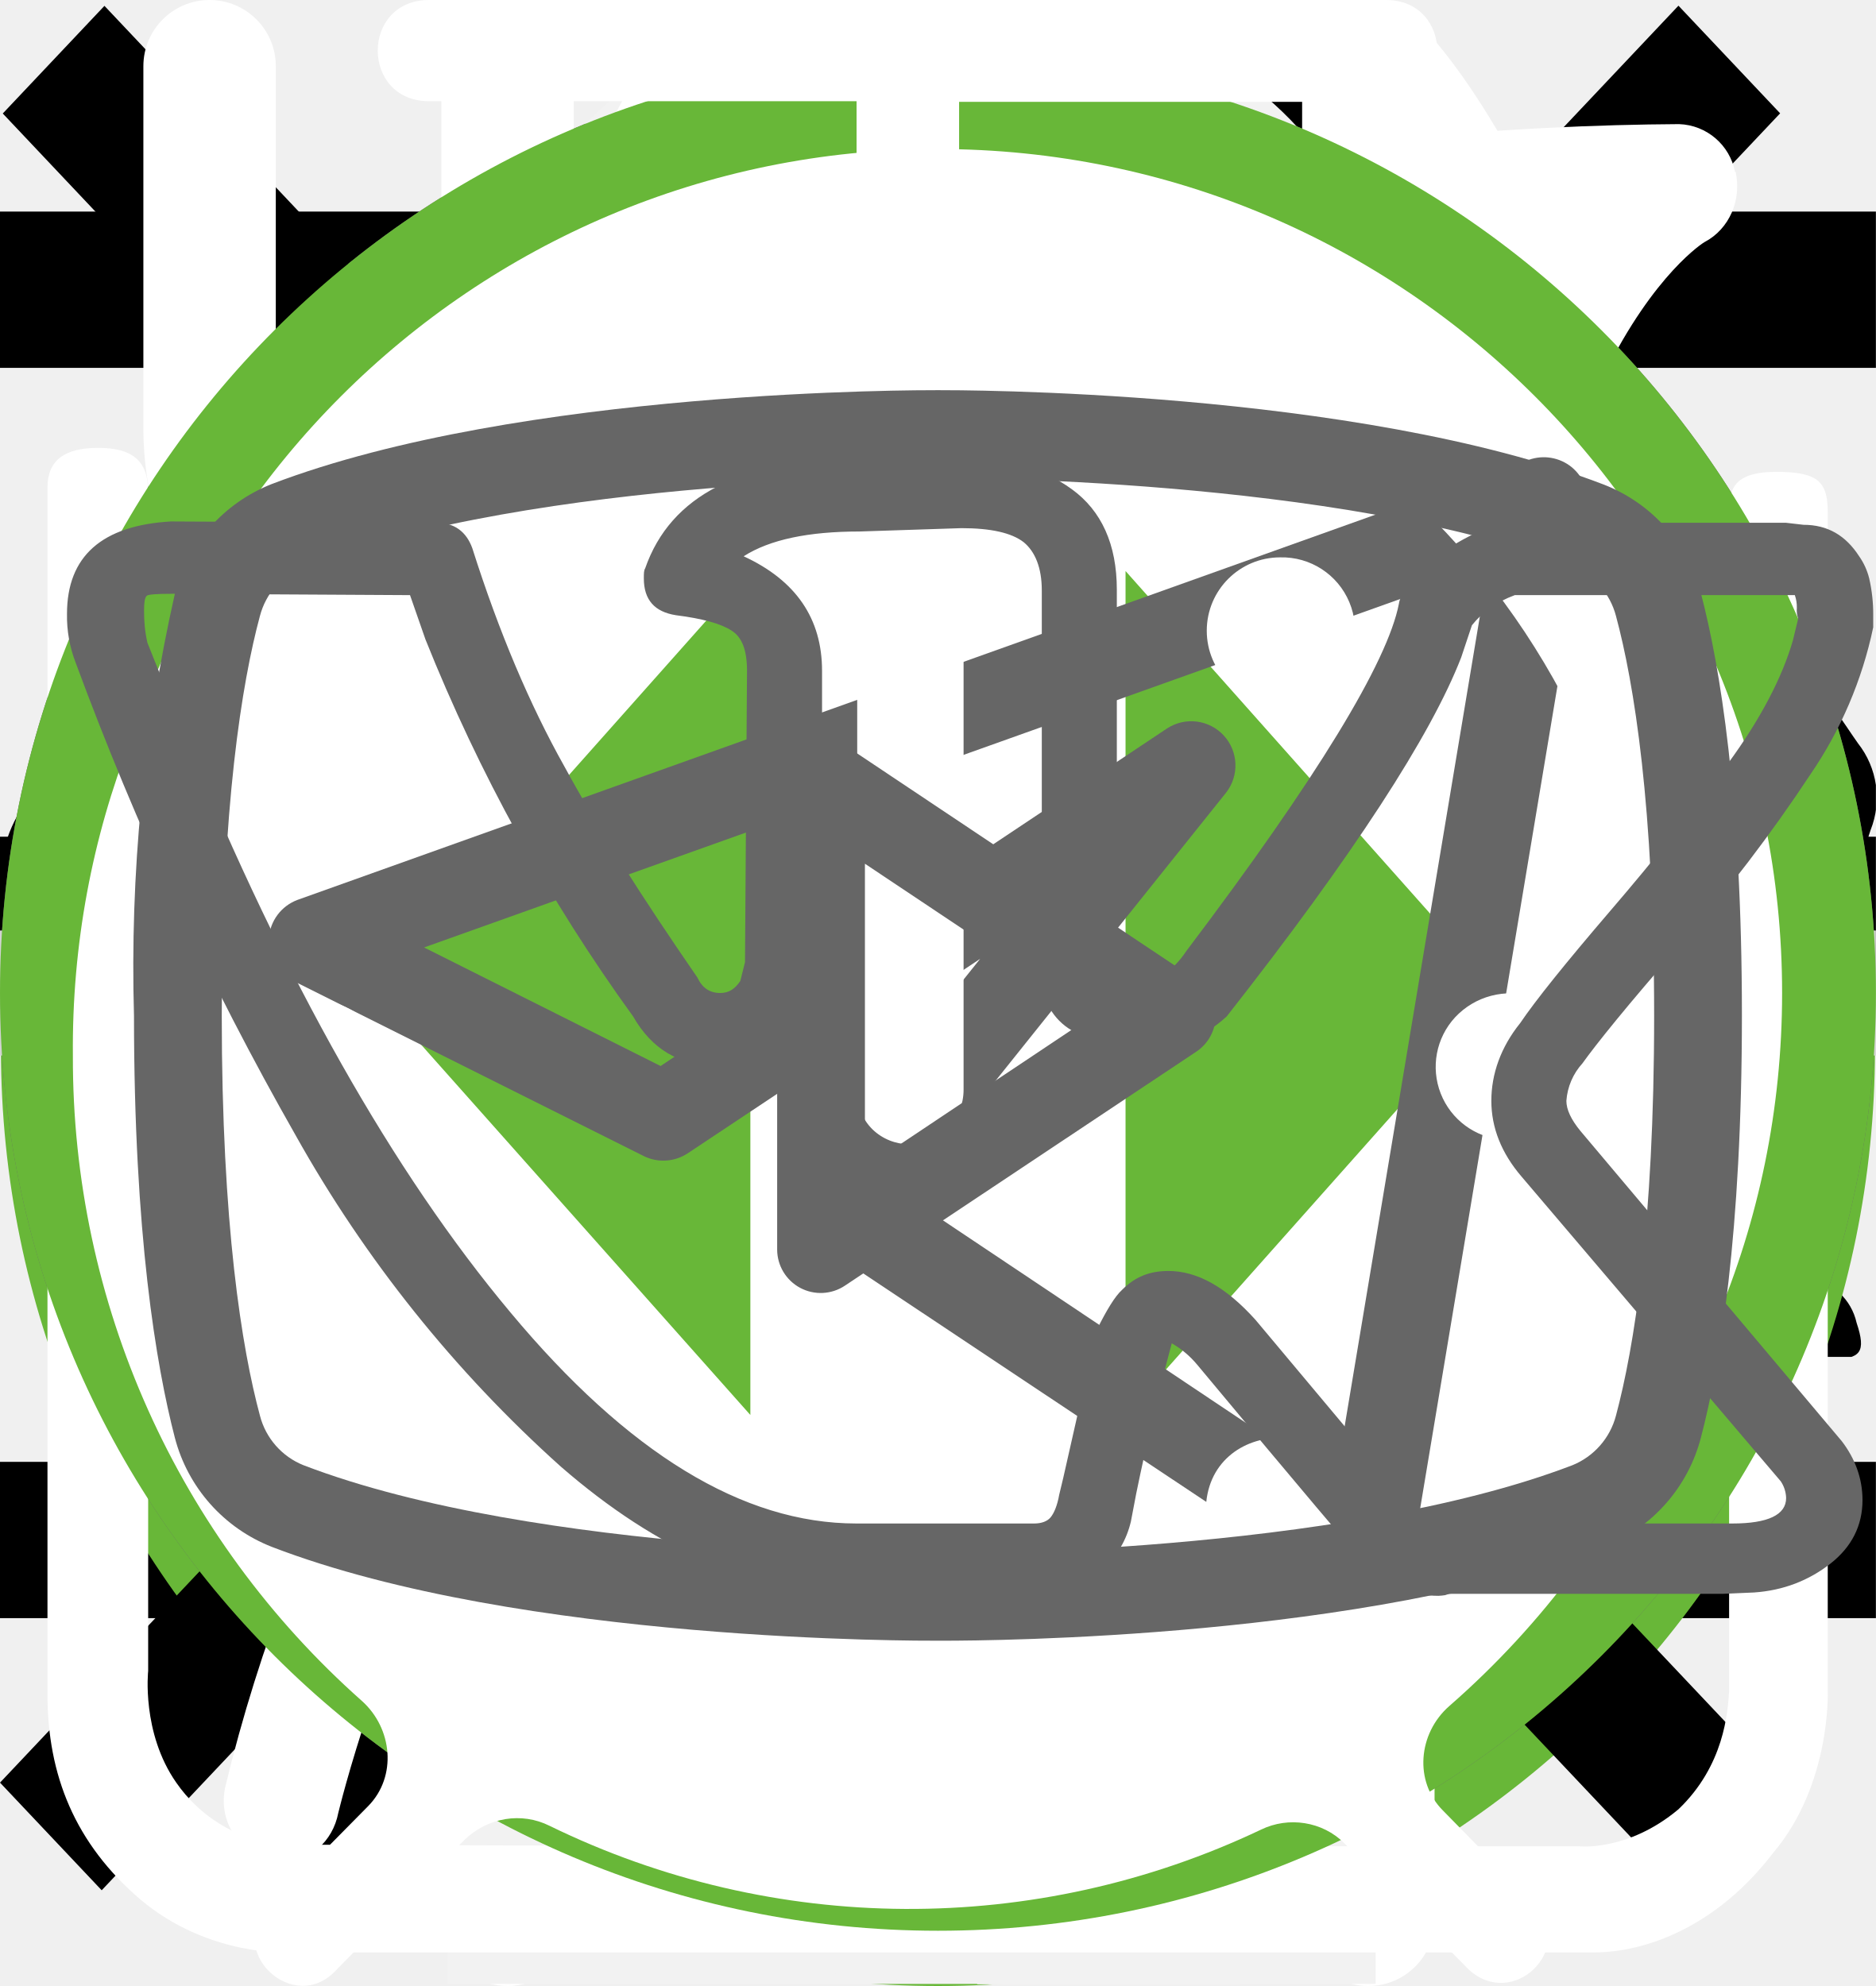
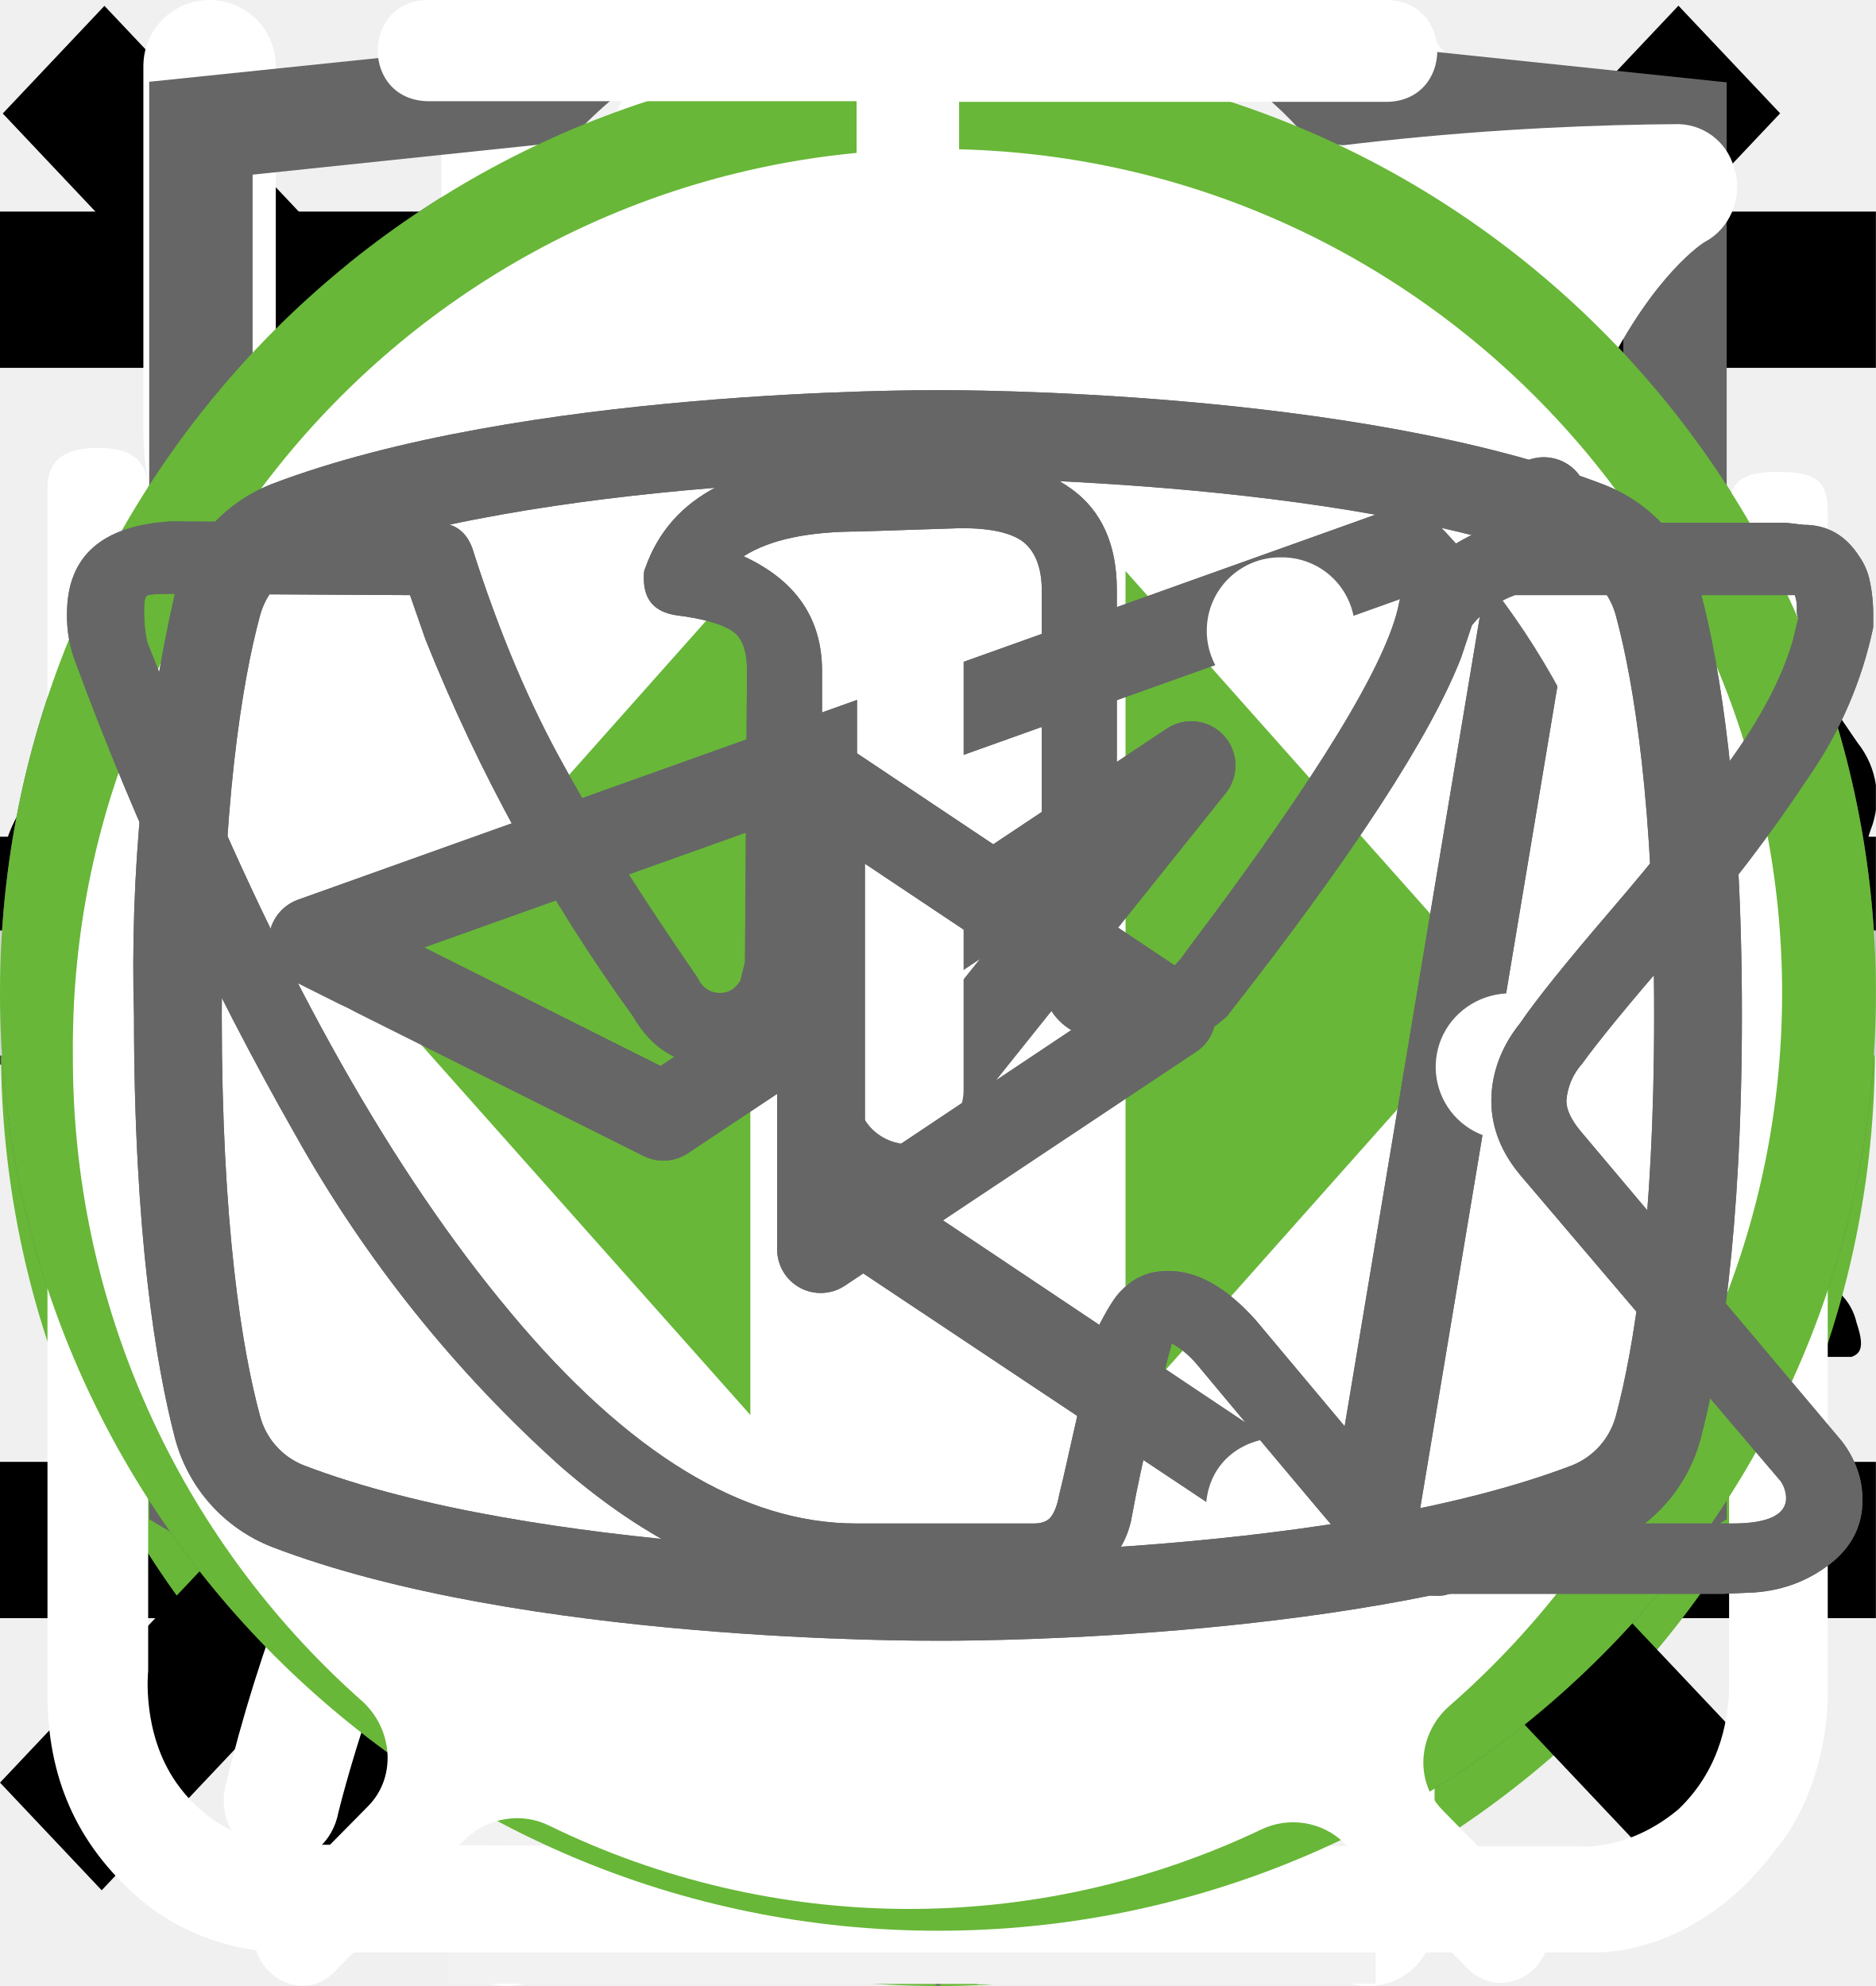
<svg xmlns="http://www.w3.org/2000/svg">
  <style>:root svg:not(:target){display:none}</style>
+   <svg viewBox="0 0 112 15" fill="none" id="HTMLT">
+     <path d="M9.29.32v11.46h-1.55v-5.21h-6.19v5.21h-1.55v-11.46h1.55v5.11h6.19v-5.11h1.55Zm10.68 1.3h-3.71v10.16h-1.55v-10.16h-3.72v-1.3h8.98v1.3Zm13.63-1.3v11.46h-1.36v-8.42a8.73 8.73 0 0 1 .04-.75l-3.94 7.17c-.12.24-.3.36-.56.36h-.22a.6.6 0 0 1-.56-.36l-4.02-7.2a7 7 0 0 1 .05.78v8.42h-1.36v-11.46h1.15a1 1 0 0 1 .32.04c.07.03.14.1.21.22l3.96 7.06a6.97 6.97 0 0 1 .36.82 9.92 9.92 0 0 1 .36-.83l3.89-7.05c.06-.12.13-.2.2-.22.09-.03.2-.04.34-.04h1.14Zm9.44 10.16v1.3h-6.5v-11.46h1.54v10.16h4.96Zm10.88-2.95-1.8-4.67a9.55 9.55 0 0 1-.34-1.07c-.11.43-.23.8-.34 1.08l-1.8 4.66h4.28Zm3.23 4.25h-1.2a.52.52 0 0 1-.34-.1.64.64 0 0 1-.19-.26l-1.07-2.77h-5.15l-1.07 2.77c-.03.1-.1.18-.18.25a.5.5 0 0 1-.34.11h-1.2l4.59-11.46h1.56l4.59 11.46Zm6.6-6.66a.64.64 0 0 1-.14.14.29.29 0 0 1-.17.04.49.49 0 0 1-.27-.1 3.65 3.65 0 0 0-.88-.43 2.3 2.3 0 0 0-.75-.1c-.4 0-.75.07-1.05.21-.3.14-.56.34-.77.6-.2.27-.36.6-.47.98a4.92 4.92 0 0 0 .02 2.58c.11.38.27.7.47.96.2.26.46.45.75.6a2.6 2.6 0 0 0 1.84.07c.22-.08.4-.18.55-.28l.37-.27c.1-.09.2-.13.3-.13.1 0 .2.05.26.14l.4.52c-.17.22-.37.4-.6.56a3.82 3.82 0 0 1-1.53.61c-.29.05-.57.08-.87.08-.5 0-.98-.1-1.41-.28a3.5 3.5 0 0 1-1.13-.81 3.9 3.9 0 0 1-.75-1.31 5.33 5.33 0 0 1-.27-1.77c0-.6.08-1.16.24-1.67.17-.52.42-.96.74-1.32.32-.38.72-.67 1.2-.88a4.1 4.1 0 0 1 1.62-.3 3.55 3.55 0 0 1 2.66 1.06l-.37.5Zm6.38 3.02c-.65.02-1.21.07-1.68.16-.45.08-.83.18-1.12.32-.3.13-.5.29-.64.47-.12.18-.19.38-.19.6 0 .22.04.4.1.56.08.15.17.28.29.38.12.1.26.17.42.22a3.06 3.06 0 0 0 1.22 0 3.1 3.1 0 0 0 1.11-.57c.17-.14.33-.3.5-.46v-1.68Zm-4.6-3.32a4.47 4.47 0 0 1 3.17-1.29c.46 0 .86.08 1.21.23a2.48 2.48 0 0 1 1.43 1.6c.12.37.19.79.19 1.24v5.18h-.64a.65.65 0 0 1-.32-.06.5.5 0 0 1-.17-.27l-.16-.77c-.22.2-.42.37-.63.53a3.45 3.45 0 0 1-1.36.62 3.7 3.7 0 0 1-1.72-.05 1.94 1.94 0 0 1-1.22-1.06c-.12-.27-.18-.6-.18-.96 0-.32.1-.63.27-.92.17-.3.46-.56.85-.8.4-.22.91-.4 1.55-.55a11.3 11.3 0 0 1 2.33-.26v-.63c0-.63-.13-1.1-.4-1.42-.28-.33-.67-.5-1.2-.5a2.53 2.53 0 0 0-1.5.44c-.17.1-.32.2-.45.3a.64.64 0 0 1-.37.12.42.42 0 0 1-.24-.07.76.76 0 0 1-.18-.19l-.26-.46Zm13.45.79a2.4 2.4 0 0 0-.87-.75c-.3-.14-.65-.21-1.04-.21-.75 0-1.33.27-1.73.8a3.76 3.76 0 0 0-.61 2.31c0 .53.04.98.13 1.36.1.37.23.68.4.93.18.24.4.41.65.53.26.1.55.16.87.16.47 0 .88-.1 1.23-.32.35-.2.67-.51.97-.9v-3.91Zm1.42-5.61v11.78h-.85c-.2 0-.33-.1-.38-.3l-.13-.98c-.35.42-.74.76-1.18 1.01-.45.26-.96.39-1.54.39a2.66 2.66 0 0 1-2.23-1.06 3.75 3.75 0 0 1-.62-1.3 6.67 6.67 0 0 1 .03-3.44c.16-.52.38-.97.68-1.35a3.16 3.16 0 0 1 2.57-1.21 2.9 2.9 0 0 1 2.23.95v-4.49h1.42Zm7.67 6.85c0-.33-.05-.63-.14-.9a1.92 1.92 0 0 0-1.93-1.35c-.68 0-1.22.2-1.62.6-.4.4-.64.94-.74 1.65h4.43Zm1.15 3.8c-.17.21-.38.4-.63.56a4.03 4.03 0 0 1-1.65.6 4.2 4.2 0 0 1-2.44-.2 3.52 3.52 0 0 1-2.03-2.19 5.51 5.51 0 0 1-.03-3.44 3.58 3.58 0 0 1 1.95-2.12 3.87 3.87 0 0 1 2.92-.06c.42.16.78.4 1.07.7.3.3.55.69.72 1.14.17.45.25.96.25 1.54 0 .22-.02.37-.07.44-.05.08-.14.12-.27.12h-5.42c.02.5.09.95.21 1.33.13.38.3.7.53.95.22.25.49.44.8.57a3.1 3.1 0 0 0 2.63-.2l.46-.27a.63.63 0 0 1 .33-.13.3.3 0 0 1 .27.14l.4.52Zm1.88 1.13v-8.1h.86c.2 0 .33.1.37.3l.1.83c.3-.37.64-.67 1.02-.9.37-.24.8-.36 1.3-.36.54 0 .98.15 1.31.46.34.3.59.71.74 1.23a2.65 2.65 0 0 1 1.8-1.6 3.32 3.32 0 0 1 1.93.12 2.43 2.43 0 0 1 1.38 1.56c.12.38.18.81.18 1.3v5.16h-1.43v-5.16c0-.63-.14-1.11-.41-1.44-.28-.33-.68-.5-1.2-.5a1.8 1.8 0 0 0-1.23.5c-.16.16-.29.36-.38.6-.1.24-.14.52-.14.84v5.16h-1.43v-5.16c0-.65-.13-1.13-.4-1.45-.25-.32-.64-.48-1.14-.48-.35 0-.67.1-.97.29-.3.18-.58.44-.83.76v6.04h-1.43Zm19.95-8.1-4.52 10.5a.7.7 0 0 1-.19.25c-.07.07-.18.1-.33.1h-1.05l1.48-3.22-3.34-7.63h1.23c.12 0 .22.03.28.1.08.05.13.12.16.2l2.17 5.1c.08.22.15.46.21.7.07-.25.16-.48.24-.7l2.1-5.1a.44.44 0 0 1 .17-.21.44.44 0 0 1 .26-.09h1.13Z" fill="#444" />
+   </svg>
  <svg viewBox="0 0 24 24" fill="none" id="burger_menu">
    <path stroke="#000" stroke-width="2" d="M0 3h24m-24 8h24m-24 8h24" />
  </svg>
  <svg viewBox="0 0 134 100" fill="none" id="cat-muscle">
    <circle cx="69" cy="50" r="50" fill="#68B738" />
    <g clip-path="url(#cat-muscle_0)">
      <path d="M123.12 25.76a15.2 15.2 0 0 1 4.5-4.6c1-.7 1.6-.7 2.2.6.8 1.9 1.5 3.9.9 6a2.29 2.29 0 0 0 .4 2.1c.6.8 1.1 1.6 1.6 2.3a6.27 6.27 0 0 1 .9 6.2 5.38 5.38 0 0 0-.2 3.1c.2.99.2 2 0 3a3.75 3.75 0 0 1-2.7 3.2 5.21 5.21 0 0 0-3.2 2 1.05 1.05 0 0 1-.9.5c-1.2.2-4.2-2.5-4.2-3.7v-.6c.1-3.6-.1-3.9-3.4-5.4a4.4 4.4 0 0 1-1.8-1.2c-.6-.8-1.4-.7-2.3-.4-.9.3-1.4.9-1.3 1.9.3 2.42.4 4.86.3 7.3 0 .27.07.55.2.8 3.1 4.5 4.3 9.8 5.8 14.9 1.2 3.9 3.4 6 7.4 6.3.64.05 1.27.15 1.9.3a4.16 4.16 0 0 1 3.4 3.2c.7 2.1.3 2.6-1.8 2.6h-6.5a3.24 3.24 0 0 1-2.3-.8 11.71 11.71 0 0 0-3.4-2 7.26 7.26 0 0 1-3.4-2.6 28.58 28.58 0 0 0-4-4.5c-2.8-2.9-5.8-5.7-8.4-8.7a11.38 11.38 0 0 1-3.2-7.6c0-.9-.2-1.3-1.2-.9-.3.19-.65.3-1 .3-2.8 0-4.2 1.7-5.2 4.2-.9 2.1-2.1 4.1-3.2 6.2a10.4 10.4 0 0 0-1 4.2c0 2.4.6 3.2 2.8 4 1.4.5 2.7 1 3.4 2.4.8 1.6.6 2-1.1 2.1h-6.8a1.88 1.88 0 0 1-1.9-1.1l-1.8-3a6.05 6.05 0 0 1-.7-5.4c.43-1.74.47-3.55.1-5.3a8.42 8.42 0 0 1 1.7-7c.6-.7.6-1-.4-1.2a50.07 50.07 0 0 1-11.87-4.13.1.1 0 0 1-.03-.07c-3.2-1.2-3.8-1-4.7 2.3-.8 2.8-1.6 5.6-2.2 8.5-.7 3.2.1 6.2 1.1 9.2.4 1.2 1.6 1.1 2.5 1.4 2 .6 3.7 1.4 4.5 3.5.7 1.6.6 1.8-1.1 1.8-1.7 0-3.4-.1-5.2 0a6.7 6.7 0 0 1-4.2-1.4c-4.8-3.2-6.2-8.1-6.6-13.4-.2-3.3-2-5.9-4.1-8.4-.4-.5-.8-.7-1.4-.3a44.32 44.32 0 0 1-6.7 3 26.71 26.71 0 0 0-12.2 8.8 10.63 10.63 0 0 0-2.2 5.1c-.3 1.8.2 2.6 2 3.1s2.7 1.5 2.9 3.4c.1.8-.2 1.2-1 1.2h-8.1a1.65 1.65 0 0 1-1.3-.8 8.56 8.56 0 0 1-1.9-5.5c-.05-3.46.25-6.91.9-10.3a6.3 6.3 0 0 1 3.4-4.8c5.9-2.8 9-8.1 11.8-13.6.6-1.1.1-1.3-.9-1.2-2.8.39-5.45 1.49-7.7 3.2a70.62 70.62 0 0 0-8.3 7.1 16.67 16.67 0 0 1-10.3 4.9c-7.3.4-10.7-3.7-10.4-10.3a9.67 9.67 0 0 1 2.4-6.1 4.25 4.25 0 0 1 4.5-1.5c1.5.4 1.9 1.2 1.3 2.7-.3.6-.7 1.1-1 1.7a7.5 7.5 0 0 0-1 2c-1.1 3 .4 5.1 3.5 5.4 3.3.3 6-1.1 8.5-3.1 3.01-2.41 5.7-5.2 8-8.3a20.79 20.79 0 0 1 14.4-8.1c2.3-.3 4.3-1.3 6.5-1.9a41.5 41.5 0 0 1 12.7-1.8 13 13 0 0 0 5.8-1.1c4.9-2 10-2 15.1-1 4 .8 8 1.8 11.9 2.8 2.32.43 4.7.36 7-.2a67.79 67.79 0 0 1 13.4-2c2.96-.15 5.91.44 8.6 1.7 2 .9 2 .9 1.5 2.8Z" fill="#000" />
    </g>
    <defs>
      <clipPath id="cat-muscle_0">
        <path fill="#fff" transform="translate(0 20)" d="M0 0h134v56h-134z" />
      </clipPath>
    </defs>
  </svg>
  <svg viewBox="0 0 50 53" fill="none" id="cat-slim">
    <circle cx="25" cy="28" r="25" fill="#68B738" />
    <g clip-path="url(#cat-slim_0)">
      <path d="M35.2 0h-.2c-.32.19-.59.47-.74.82a8.03 8.03 0 0 0-.67 1.76.84.84 0 0 1-.76.69 3.77 3.77 0 0 0-2.69 1.95c-.37.66-.69 1.35-.95 2.06-.73 1.9-1.29 3.85-1.98 5.77-.32.87-.34.87-1.32.87-1.16 0-1.08-.18-1.1 1.1 0 .41.13.62.56.6.13 0 .33-.07.39.1.05.18-.13.26-.23.36a4.63 4.63 0 0 1-2.23 1.26c-.97.26-1.97.47-2.92.79-2.45.82-4.7 1.96-6.46 3.9a14.44 14.44 0 0 0-2.44 4.04c-1.89 4.46-2.8 9.15-3.51 13.88a97.06 97.06 0 0 0-.75 6.7c-.1 1.1-.2 2.23-.2 3.35h17.14c.03-.23-.01-.46-.12-.66a2.58 2.58 0 0 0-1.97-1.58c-.36-.08-.4-.2-.18-.48.36-.48.64-1.02.82-1.6.84-2.47 1.16-5.06 1.57-7.62.23-1.96.83-3.85 1.77-5.59a11.13 11.13 0 0 1 2.87-3.28c.43-.32.45-.32.52.23.05.36.06.74.09 1.11a48.2 48.2 0 0 1-.1 7.31c-.2 1.88-.22 3.78-.07 5.67.2 2.2.59 4.36 1.16 6.49h6.84a2.8 2.8 0 0 0-2.18-2.29c-.64-.1-1.3-.07-1.93.1-.31.08-.44 0-.46-.33-.22-2.73-.04-5.47.51-8.16a91.8 91.8 0 0 0 1.57-9.37c.14-1.27.54-2.5 1.18-3.6.6-1.1 1.14-2.23 1.74-3.33a3.03 3.03 0 0 0 .22-2.67c-.14-.37-.27-.74-.44-1.1-.52-1-1.03-2-1.5-3-.26-.52-.2-.59.36-.6.84 0 .84 0 .86-.85v-.34c0-.35-.14-.55-.52-.51h-.78c-.36 0-.46-.15-.37-.52a3.22 3.22 0 0 1 2.64-2.28 11.3 11.3 0 0 1 3.4.22.51.51 0 0 0 .65-.33 40 40 0 0 1 .66-1.55.52.52 0 0 0-.05-.58c-1.65-2.1-3.43-4.05-5.87-5.3a.77.77 0 0 1-.45-.58 9.8 9.8 0 0 0-.65-2.14 1.8 1.8 0 0 0-.73-.89Z" fill="#000" />
    </g>
    <defs>
      <clipPath id="cat-slim_0">
        <path fill="#fff" transform="translate(7)" d="M0 0h36v50h-36z" />
      </clipPath>
    </defs>
  </svg>
  <svg viewBox="0 0 40 40" fill="none" id="controls-slider">
    <rect x="1" y="1" width="38" height="38" rx="19" fill="#fff" />
    <rect x="1" y="1" width="38" height="38" rx="19" stroke="#666" stroke-width="2" />
    <path d="m16 11-8 9 8 9v-18Zm16 9-8-9v18l8-9Z" fill="#666" />
  </svg>
  <svg viewBox="0 0 24 18" fill="none" id="controls">
    <path d="m8 0-8 9 8 9v-18Zm16 9-8-9v18l8-9Z" fill="#666" />
  </svg>
  <svg viewBox="0 0 19 20" fill="none" id="cross-menu">
    <path transform="matrix(.68659 -.72705 .68659 .72705 1.03 19.09)" stroke="#000" stroke-width="1.5" d="M0-.75h24.76" />
    <path transform="matrix(.68659 .72705 -.68659 .72705 .028 1.09)" stroke="#000" stroke-width="1.5" d="M0-.75h24.76" />
  </svg>
  <svg viewBox="0 0 25 30" fill="none" id="eat-icon">
    <path fill-rule="evenodd" clip-rule="evenodd" d="M18.62.08a1 1 0 0 1 1.09.21c.9.91 2.1 2.88 3.06 5.92a42.6 42.6 0 0 1 1.73 12.79 1 1 0 0 1-1 1h-3.5v9a1 1 0 1 1-2 0v-28a1 1 0 0 1 .62-.92Zm1.38 17.92h2.5a39.62 39.62 0 0 0-1.64-11.19 22.4 22.4 0 0 0-.86-2.3v13.49Zm-14-18a1 1 0 0 1 1 1v28a1 1 0 1 1-2 0v-28a1 1 0 0 1 1-1Z" fill="#fff" />
    <path fill-rule="evenodd" clip-rule="evenodd" d="M1.5 0a1 1 0 0 1 1 1v5.5c0 .56.2 1.32.7 1.92.48.56 1.31 1.08 2.8 1.08a1 1 0 1 1 0 2 5.41 5.41 0 0 1-4.33-1.8 5.07 5.07 0 0 1-1.17-3.2v-5.5a1 1 0 0 1 1-1Z" fill="#fff" />
    <path fill-rule="evenodd" clip-rule="evenodd" d="M10.5 0a1 1 0 0 0-1 1v5.5c0 .56-.2 1.32-.7 1.92-.48.56-1.31 1.08-2.8 1.08a1 1 0 0 0 0 2 5.4 5.4 0 0 0 4.33-1.8 5.07 5.07 0 0 0 1.17-3.2v-5.5a1 1 0 0 0-1-1Z" fill="#fff" />
  </svg>
  <svg viewBox="0 0 78 81" fill="none" id="gift-icon">
    <path d="M64.02 34.73h-49.99a3.18 3.18 0 0 1-3.18-3.16v-9.48a3.18 3.18 0 0 1 3.18-3.16h49.98a3.17 3.17 0 0 1 3.19 3.16v9.48a3.17 3.17 0 0 1-3.18 3.16Zm-49.99-13.38c-.4 0-.74.34-.74.74v9.48c0 .4.33.73.74.73h49.98c.41 0 .75-.33.75-.73v-9.48c0-.4-.34-.74-.75-.74h-49.98Z" fill="#fff" />
    <path d="M57.04 67.18h-36.04a6.11 6.11 0 0 1-6.13-6.1v-27.56a1.22 1.22 0 1 1 2.44 0v27.57a3.68 3.68 0 0 0 3.69 3.66h36.04a3.68 3.68 0 0 0 3.7-3.66v-27.57a1.22 1.22 0 1 1 2.44 0v27.57a6.11 6.11 0 0 1-6.14 6.09Z" fill="#fff" />
    <path d="M39.02 67.18c-.67 0-1.22-.55-1.22-1.21v-32.45a1.22 1.22 0 1 1 2.44 0v32.44c0 .67-.54 1.22-1.22 1.22Zm-15.21-45.83a7.81 7.81 0 0 1-3.17-10.6 7.9 7.9 0 0 1 10.66-3.16c5.82 3.13 8.96 11.87 9.09 12.24l-2.3.8c-.03-.08-2.96-8.23-7.95-10.9a5.45 5.45 0 0 0-7.36 2.17 5.4 5.4 0 0 0 2.2 7.32l-1.17 2.13Z" fill="#fff" />
    <path d="m54.23 21.35-1.16-2.13a5.38 5.38 0 0 0-1.03-9.92 5.42 5.42 0 0 0-4.14.42c-4.98 2.68-7.91 10.83-7.94 10.9l-2.3-.8c.13-.37 3.27-9.1 9.08-12.23a7.86 7.86 0 0 1 10.67 3.16 7.79 7.79 0 0 1-3.17 10.6Zm7.72 29.6h-45.86c-.67 0-1.22-.54-1.22-1.21 0-.67.55-1.21 1.22-1.21h45.86c.67 0 1.22.54 1.22 1.21 0 .67-.55 1.21-1.22 1.21Z" fill="#fff" />
  </svg>
+   <svg viewBox="0 0 27 34" fill="none" id="html">
+     <g clip-path="url(#html_0)">
+       <path d="m13.64.02-.14-.02-13.5 1.4v24.61l13.5 7.99 13.5-7.99v-24.6l-13.36-1.4Zm11.6 25-11.74 6.94-11.73-6.94v-10.1l11.68 6.93.02 1.25-8.02-4.75v1.23l8.04 4.8.02 1.3-8.05-4.76v1.22l8.04 4.81 8.12-4.83v-5.21l3.62-2.15v10.26Zm0-11.57-3.23 1.88-1.48.88-7.06-4.19-.01 1.23 6.04 3.57-.06.03-.13.07-.86.5-4.98-2.95-.01 1.22 3.93 2.33-.93.61-.02.01-2.97-1.74-.01 1.23 1.94 1.13-1.98 1.19-11.62-6.87 11.63-6.96 11.8 6.83Zm0-1.22-11.8-6.92-11.67 6.91v-9.23l11.73-1.23 11.73 1.23v9.24Z" fill="#666" />
+     </g>
+     <defs>
+       <clipPath id="html_0">
+         <path fill="#fff" d="M0 0h27v34h-27z" />
+       </clipPath>
+     </defs>
+   </svg>
  <svg viewBox="0 0 30 32" fill="none" id="list-icon">
    <g clip-path="url(#list-icon_0)">
      <path d="M27.84 2.77a.95.95 0 0 0-.9-.77h-.01c-4.94.03-16.95.92-21.8 8.38-2.51 3.88-2.73 8.91-.64 14.96l.07.13a25.93 25.93 0 0 0-1.04 3.32 1 1 0 0 0 .72 1.19l.2.02c.43 0 .81-.32.9-.79.03-.1 2.42-10.37 10.86-16.38.43-.3.55-.93.26-1.38a.9.9 0 0 0-1.3-.28c-4.79 3.4-7.74 8-9.47 11.65-1.24-4.57-.92-8.37.99-11.3 3.74-5.76 12.62-7.15 17.98-7.45-1.16 1.8-2.41 5.1-2.41 10.93 0 3.12-.83 5.52-2.47 7.14-2.62 2.6-6.88 2.83-10 2.58-.51-.04-.96.38-1 .93-.04.55.35 1.03.86 1.07.63.05 1.3.08 1.98.08 3.18 0 6.87-.66 9.43-3.2 2.04-2 3.07-4.9 3.07-8.6 0-9.1 3.22-11.1 3.23-11.1.4-.21.6-.68.5-1.13Z" fill="#fff" />
    </g>
    <defs>
      <clipPath id="list-icon_0">
        <path fill="#fff" d="M0 0h30v32h-30z" />
      </clipPath>
    </defs>
  </svg>
  <svg viewBox="0 0 70 227" fill="none" id="number-1">
    <path d="M39.48 226.8v-187.6c-.19.19-2.33.75-6.44 1.68-3.92.93-8.4 1.87-13.44 2.8-5.04.93-9.52 1.77-13.44 2.52s-5.97 1.12-6.16 1.12v-22.68c3.17-.75 6.81-1.77 10.92-3.08 4.3-1.3 8.59-2.9 12.88-4.76a63.86 63.86 0 0 0 12.6-7 43.3 43.3 0 0 0 10.36-9.8h22.68v226.8h-29.96Z" fill="#F2F2F2" />
  </svg>
  <svg viewBox="0 0 113 229" fill="none" id="number-2">
    <path d="M0 228.76v-21.28l57.68-89.88c4.3-6.72 8.21-12.97 11.76-18.76a86.72 86.72 0 0 0 8.96-18.2c2.43-6.53 3.64-14 3.64-22.4 0-10.45-1.68-18.67-5.04-24.64-3.36-5.97-9.24-8.96-17.64-8.96-7.1 0-12.6 1.96-16.52 5.88s-6.63 9.05-8.12 15.4a89.09 89.09 0 0 0-2.24 20.44v7.56h-29.96v-7.84c0-13.63 1.77-25.3 5.32-35 3.73-9.9 9.61-17.55 17.64-22.96 8.21-5.41 19.04-8.12 32.48-8.12 18.3 0 31.92 5.23 40.88 15.68 8.96 10.27 13.44 24.55 13.44 42.84 0 9.7-1.21 18.2-3.64 25.48a95.62 95.62 0 0 1-8.96 20.44 411.8 411.8 0 0 1-12.32 19.6l-52.08 79.52h71.68v25.2h-106.96Z" fill="#F2F2F2" />
  </svg>
  <svg viewBox="0 0 112 232" fill="none" id="number-3">
    <path d="M55.44 231.28c-12.32 0-22.59-2.33-30.8-7a44.06 44.06 0 0 1-18.48-20.16c-4.1-8.77-6.16-19.13-6.16-31.08v-7.56h29.68v5.04a88.2 88.2 0 0 0 2.24 18.2c1.5 5.41 4.01 9.7 7.56 12.88 3.73 3.17 9.05 4.76 15.96 4.76 7.28 0 12.79-1.68 16.52-5.04 3.73-3.55 6.25-8.5 7.56-14.84 1.3-6.35 1.96-13.63 1.96-21.84 0-11.95-2.24-21.65-6.72-29.12-4.3-7.65-11.95-11.85-22.96-12.6a7.27 7.27 0 0 0-2.24-.28h-1.96v-29.96h3.92c10.64-.37 18.3-3.17 22.96-8.4 4.67-5.23 7-13.9 7-26.04 0-10.27-1.77-18.48-5.32-24.64-3.36-6.16-10.17-9.24-20.44-9.24-10.27 0-17.08 3.45-20.44 10.36-3.36 6.72-5.23 15.4-5.6 26.04v4.76h-29.68v-7.56c0-12.13 2.05-22.5 6.16-31.08a44.32 44.32 0 0 1 18.48-19.88c8.4-4.67 18.76-7 31.08-7 12.5 0 22.87 2.33 31.08 7a44.06 44.06 0 0 1 18.48 20.16c4.1 8.59 6.16 18.95 6.16 31.08 0 13.63-2.99 24.55-8.96 32.76-5.79 8.21-13.63 13.81-23.52 16.8 6.9 2.05 12.7 5.6 17.36 10.64 4.85 5.04 8.59 11.48 11.2 19.32 2.61 7.65 3.92 16.61 3.92 26.88 0 13.44-1.87 25.2-5.6 35.28-3.73 9.9-9.7 17.64-17.92 23.24-8.21 5.41-19.04 8.12-32.48 8.12Z" fill="#F2F2F2" />
  </svg>
  <svg viewBox="0 0 120 227" fill="none" id="number-4">
    <path d="M65.8 226.8v-60.76h-65.8v-31.36l59.08-134.68h35.28v139.44h25.48v26.6h-25.48v60.76h-28.56Zm-36.96-87.36h36.96v-103.04l-36.96 103.04Z" fill="#F2F2F2" />
  </svg>
  <svg viewBox="0 0 30 30" fill="none" id="plus">
    <path stroke="#D3D3D3" stroke-width="2" d="M15 0v30m15-15h-30" />
  </svg>
  <svg viewBox="0 0 26 29" fill="none" id="powder-icon">
    <path d="M10.88 0c-1.64 0-2.9 1.36-2.9 3.08s1.26 3.08 2.9 3.08c1.63 0 2.9-1.36 2.9-3.08s-1.27-3.08-2.9-3.08Zm0 1.18c1 0 1.72.84 1.72 1.9 0 1-.8 1.9-1.72 1.9-1 0-1.73-.84-1.73-1.9 0-1 .78-1.9 1.72-1.9Zm-10.88 23.56c0 1.18.4 2.18 1.36 3 1 .84 2.17.77 2.17.77h19.04c.77 0 1.8-.38 2.62-1.45.85-1 .8-2.36.8-2.36v-17.21c0-.44-.12-.6-.75-.6-.64 0-.69.27-.69.59v17.22c-.02.3-.07 1.08-.74 1.72-.74.62-1.45.54-1.45.54s-18.13 0-19.03-.03a2.14 2.14 0 0 1-1.45-.9c-.51-.73-.41-1.63-.41-1.63v-17.22c0-.46-.24-.64-.73-.64s-.74.18-.74.58v17.62Zm16.31-16.31c-1.08.23-2.17.38-4.26 2.35-2.08 2-3.62 1.9-5.16 1.82-1.54-.1-3.17-1.54-3.45-1.9-.33-.36-.9-.12-1.08.11-.16.24-.16.64.1 1 1.27 1.18 2.45 2.08 4.72 2.26a7.5 7.5 0 0 0 5.89-2.26c1.45-1.45 2.17-1.72 3.26-1.9a6.3 6.3 0 0 1 5.08 1.26c1 1.1 1.26.78 1.54.48.54-.72-.23-1.27-1.1-1.9a7.24 7.24 0 0 0-5.52-1.28l-.02-.04Zm-9.06 7.16c-1.18 0-2.08 1-2.08 2.26 0 1.27.9 2.27 2.08 2.27 1.18 0 2.08-1 2.08-2.27s-.9-2.26-2.08-2.26Zm11.78.78c-1.54 0-2.8 1.36-2.8 2.99 0 1.63 1.26 2.99 2.8 2.99 1.54 0 2.81-1.36 2.81-3 0-1.62-1.27-2.98-2.8-2.98Zm0 1.45c.8 0 1.45.7 1.45 1.54a1.5 1.5 0 0 1-1.45 1.54c-.8 0-1.45-.7-1.45-1.54 0-.86.65-1.54 1.45-1.54Z" fill="#fff" />
  </svg>
  <svg viewBox="0 0 40 40" fill="none" id="sliders-control-green">
    <rect x="1" y="1" width="38" height="38" rx="19" fill="#fff" />
    <rect x="1" y="1" width="38" height="38" rx="19" stroke="#68B738" stroke-width="2" />
    <path d="m16 11-8 9 8 9v-18Zm16 9-8-9v18l8-9Z" fill="#68B738" />
  </svg>
  <svg viewBox="0 0 28 22" fill="none" id="telegram">
    <path fill-rule="evenodd" clip-rule="evenodd" d="M23.46 3.15c.18.15.27.38.23.61l-2.63 15.76a.66.66 0 0 1-1.01.44l-7.88-5.25a.66.66 0 0 1-.15-.96l2.61-3.26-4.36 2.9a.66.66 0 0 1-.65.05l-5.26-2.63a.66.66 0 0 1 .08-1.2l18.38-6.57a.66.66 0 0 1 .64.11Zm-17.13 7.17 3.53 1.77 7.56-5.04a.66.66 0 0 1 .88.96l-4.8 6 6.43 4.3 2.28-13.66-15.88 5.67Z" fill="#666" />
  </svg>
+   <svg viewBox="0 0 28 22" fill="none" id="tg">
+     <path fill-rule="evenodd" clip-rule="evenodd" d="M23.46 3.15c.18.15.27.38.23.61l-2.63 15.76a.66.66 0 0 1-1.01.44l-7.88-5.25a.66.66 0 0 1-.15-.96l2.61-3.26-4.36 2.9a.66.66 0 0 1-.65.05l-5.26-2.63a.66.66 0 0 1 .08-1.2l18.38-6.57a.66.66 0 0 1 .64.11Zm-17.13 7.17 3.53 1.77 7.56-5.04a.66.66 0 0 1 .88.96l-4.8 6 6.43 4.3 2.28-13.66-15.88 5.67Z" fill="#666" />
+   </svg>
  <svg viewBox="0 0 27 31" fill="none" id="time-icon">
    <path d="M5.56 0c-1.07 0-1.07 1.58 0 1.58h6.67v1.6a13.21 13.21 0 0 0-12.23 13.3 13.4 13.4 0 0 0 4.51 10.07c.48.43.55 1.18.1 1.64l-1.53 1.55c-.74.69.37 1.75 1.04 1l2-2.03c.36-.34.88-.43 1.32-.21a12.79 12.79 0 0 0 11.1.06c.43-.21.96-.13 1.3.21l1.94 1.97c.69.64 1.67-.31 1.05-1l-1.45-1.48c-.45-.45-.39-1.2.1-1.63a13.47 13.47 0 0 0 4.61-10.16 13.2 13.2 0 0 0-12.26-13.28v-1.6h6.66c1.07 0 1.07-1.59 0-1.59h-14.93Zm-4.12 16.47c0-6.53 5.2-11.82 11.6-11.82 6.4 0 11.6 5.3 11.6 11.82 0 6.55-5.2 11.85-11.6 11.85-6.4 0-11.6-5.3-11.6-11.85Zm10.8-8.09c0-1.1 1.66-1.1 1.66 0v8.63c0 .23-.09.44-.25.6a.86.86 0 0 1-.6.25.82.82 0 0 1-.57-.23.8.8 0 0 1-.24-.56v-8.69Zm-5 2.62c.31 0 .6-.12.83-.34a1.14 1.14 0 0 0-.83-1.96 1.14 1.14 0 0 0 0 2.29Zm11.6 0c.3 0 .6-.12.82-.34a1.14 1.14 0 0 0-.82-1.96 1.14 1.14 0 0 0 0 2.29Zm-10.43 12.59c0 1.53-2.33 1.53-2.33 0s2.33-1.53 2.33 0Zm4.64 3.44a1.18 1.18 0 0 0 1.17-.68 1.14 1.14 0 0 0-.7-1.56 1.17 1.17 0 0 0-1.22.32 1.14 1.14 0 0 0 .75 1.92Zm-8.12-10.39a1.14 1.14 0 0 1-.69 1.17 1.17 1.17 0 0 1-1.57-.7 1.14 1.14 0 0 1 .32-1.2 1.17 1.17 0 0 1 1.94.73Zm17.39 1.15a1.17 1.17 0 0 0 1.17-.68 1.14 1.14 0 0 0-.7-1.55 1.18 1.18 0 0 0-1.22.32 1.14 1.14 0 0 0 .75 1.91Zm-2.32 5.8c0 1.53-2.32 1.53-2.32 0s2.32-1.53 2.32 0Z" fill="#fff" />
  </svg>
+   <svg viewBox="0 0 28 22" fill="none" id="vk">
+     <path d="M1 5.34c0-.86.52-1.32 1.55-1.38l3.97.02c.26 0 .44.13.53.38.4 1.26.86 2.34 1.37 3.25.5.92 1.17 1.97 1.99 3.16.07.15.18.23.34.23.13 0 .22-.06.3-.18l.07-.28.03-4.35c0-.3-.07-.5-.23-.6-.15-.1-.43-.18-.83-.23-.32-.05-.48-.23-.48-.55 0-.07 0-.12.02-.15.38-1.09 1.44-1.63 3.2-1.63l1.5-.03c.67 0 1.23.16 1.67.48.44.32.67.82.67 1.5v5.72c.12.08.24.12.34.12.27 0 .5-.15.7-.45 1.95-2.58 3-4.31 3.17-5.18a.3.3 0 0 1 .05-.13c.12-.25.33-.47.61-.65.29-.19.53-.31.75-.38a.55.55 0 0 1 .24-.05h4.13l.26.03c.36 0 .63.16.83.47.07.1.12.21.15.33a2.4 2.4 0 0 1 .06.55v.18a6.11 6.11 0 0 1-.94 2.2 23.4 23.4 0 0 1-1.93 2.53c-.79.9-1.27 1.5-1.47 1.78a.93.93 0 0 0-.24.56c0 .13.07.28.21.45l3.9 4.63c.2.26.31.56.31.88 0 .38-.16.7-.48.95-.32.25-.7.4-1.14.43l-.46.02h-4.04c-.02 0-.06 0-.11.02a.86.86 0 0 1-.1.01c-.4 0-.76-.16-1.1-.48-.12-.13-.96-1.12-2.5-2.97a1.39 1.39 0 0 0-.38-.32 38.47 38.47 0 0 0-.53 2.24l-.08.42a1.4 1.4 0 0 1-1.12 1.06l-.37.02h-2.61c-1.48 0-2.95-.63-4.41-1.9a19.3 19.3 0 0 1-3.96-4.95 47.51 47.51 0 0 1-3.28-7.05 1.92 1.92 0 0 1-.13-.73Zm16.01 6.51c-.37 0-.7-.1-1.01-.29a.9.9 0 0 1-.45-.79v-5.78c0-.34-.1-.58-.27-.72-.18-.14-.49-.21-.93-.21l-1.52.05c-.76 0-1.34.12-1.73.37.78.36 1.17.93 1.17 1.71v4.43a1.5 1.5 0 0 1-.53 1.04 1.6 1.6 0 0 1-1.07.42c-.53 0-.94-.24-1.22-.73a26.16 26.16 0 0 1-3.1-5.63l-.23-.66-3.55-.02c-.23 0-.36.01-.38.03-.03.03-.04.1-.04.22 0 .15.01.3.05.48l.56 1.4c1.49 3.64 3.11 6.51 4.86 8.6 1.75 2.1 3.47 3.15 5.16 3.15h2.66c.1 0 .19-.03.24-.09.05-.06.1-.17.13-.34l.06-.25.5-2.21c.15-.3.27-.5.38-.6.2-.2.42-.28.69-.28.43 0 .86.24 1.3.73l2.27 2.71c.14.22.3.33.45.33h4.4c.53 0 .8-.13.8-.38a.47.47 0 0 0-.08-.25l-3.87-4.55c-.3-.35-.45-.73-.45-1.13 0-.4.14-.8.43-1.16.23-.34.68-.9 1.34-1.67.67-.78 1.25-1.51 1.75-2.19.5-.68.82-1.3.98-1.85l.08-.33a.37.37 0 0 1-.02-.16.54.54 0 0 0-.03-.19h-4.18c-.27.1-.48.25-.64.45l-.16.48c-.45 1.16-1.6 2.94-3.5 5.36-.36.33-.8.5-1.3.5Z" fill="#666" />
+   </svg>
  <svg viewBox="0 0 28 22" fill="none" id="vkontakte">
    <path d="M1 5.34c0-.86.52-1.32 1.55-1.38l3.97.02c.26 0 .44.13.53.38.4 1.26.86 2.34 1.37 3.25.5.92 1.17 1.97 1.99 3.16.07.15.18.23.34.23.13 0 .22-.06.3-.18l.07-.28.03-4.35c0-.3-.07-.5-.23-.6-.15-.1-.43-.18-.83-.23-.32-.05-.48-.23-.48-.55 0-.07 0-.12.02-.15.38-1.09 1.44-1.63 3.2-1.63l1.5-.03c.67 0 1.23.16 1.67.48.44.32.67.82.67 1.5v5.72c.12.08.24.12.34.12.27 0 .5-.15.7-.45 1.95-2.58 3-4.31 3.17-5.18a.3.3 0 0 1 .05-.13c.12-.25.33-.47.61-.65.29-.19.53-.31.75-.38a.55.55 0 0 1 .24-.05h4.13l.26.03c.36 0 .63.16.83.47.07.1.12.21.15.33a2.4 2.4 0 0 1 .06.55v.18a6.11 6.11 0 0 1-.94 2.2 23.4 23.4 0 0 1-1.93 2.53c-.79.9-1.27 1.5-1.47 1.78a.93.93 0 0 0-.24.56c0 .13.07.28.21.45l3.9 4.63c.2.26.31.56.31.88 0 .38-.16.7-.48.95-.32.25-.7.4-1.14.43l-.46.02h-4.04c-.02 0-.06 0-.11.02a.86.86 0 0 1-.1.01c-.4 0-.76-.16-1.1-.48-.12-.13-.96-1.12-2.5-2.97a1.39 1.39 0 0 0-.38-.32 38.47 38.47 0 0 0-.53 2.24l-.08.42a1.4 1.4 0 0 1-1.12 1.06l-.37.02h-2.61c-1.48 0-2.95-.63-4.41-1.9a19.3 19.3 0 0 1-3.96-4.95 47.51 47.51 0 0 1-3.28-7.05 1.92 1.92 0 0 1-.13-.73Zm16.01 6.51c-.37 0-.7-.1-1.01-.29a.9.9 0 0 1-.45-.79v-5.78c0-.34-.1-.58-.27-.72-.18-.14-.49-.21-.93-.21l-1.52.05c-.76 0-1.34.12-1.73.37.78.36 1.17.93 1.17 1.71v4.43a1.5 1.5 0 0 1-.53 1.04 1.6 1.6 0 0 1-1.07.42c-.53 0-.94-.24-1.22-.73a26.16 26.16 0 0 1-3.1-5.63l-.23-.66-3.55-.02c-.23 0-.36.01-.38.03-.03.03-.04.1-.04.22 0 .15.01.3.05.48l.56 1.4c1.49 3.64 3.11 6.51 4.86 8.6 1.75 2.1 3.47 3.15 5.16 3.15h2.66c.1 0 .19-.03.24-.09.05-.06.1-.17.13-.34l.06-.25.5-2.21c.15-.3.27-.5.38-.6.2-.2.42-.28.69-.28.43 0 .86.24 1.3.73l2.27 2.71c.14.22.3.33.45.33h4.4c.53 0 .8-.13.8-.38a.47.47 0 0 0-.08-.25l-3.87-4.55c-.3-.35-.45-.73-.45-1.13 0-.4.14-.8.43-1.16.23-.34.68-.9 1.34-1.67.67-.78 1.25-1.51 1.75-2.19.5-.68.82-1.3.98-1.85l.08-.33a.37.37 0 0 1-.02-.16.54.54 0 0 0-.03-.19h-4.18c-.27.1-.48.25-.64.45l-.16.48c-.45 1.16-1.6 2.94-3.5 5.36-.36.33-.8.5-1.3.5Z" fill="#666" />
+   </svg>
+   <svg viewBox="0 0 28 22" fill="none" id="you">
+     <path d="m17.85 10.8-5.24-3.5a.65.65 0 0 0-1.01.55v6.98a.65.65 0 0 0 1.01.54l5.24-3.49a.65.65 0 0 0 0-1.09Zm-4.94 2.8v-4.53l3.4 2.27-3.4 2.27Zm12.48-8.56a2.4 2.4 0 0 0-1.45-1.63c-3.72-1.43-9.69-1.41-9.94-1.41s-6.22-.02-9.94 1.4a2.4 2.4 0 0 0-1.45 1.64 25.32 25.32 0 0 0-.61 6.3c0 3.26.33 5.22.61 6.3a2.4 2.4 0 0 0 1.45 1.63c3.72 1.43 9.69 1.4 9.94 1.4h.08c.75 0 6.31-.04 9.86-1.4a2.4 2.4 0 0 0 1.45-1.64c.28-1.07.61-3.03.61-6.3 0-3.25-.33-5.22-.61-6.29Zm-1.27 12.27a1.1 1.1 0 0 1-.65.74c-3.5 1.34-9.4 1.32-9.47 1.32-.07 0-5.98.02-9.47-1.32a1.09 1.09 0 0 1-.65-.74c-.27-1-.57-2.85-.57-5.97 0-3.12.3-4.97.57-5.97a1.1 1.1 0 0 1 .65-.74c3.5-1.34 9.4-1.32 9.47-1.32.07 0 5.98-.02 9.47 1.32a1.1 1.1 0 0 1 .65.74c.27 1 .57 2.85.57 5.97 0 3.12-.3 4.96-.57 5.97Z" fill="#666" />
  </svg>
  <svg viewBox="0 0 28 22" fill="none" id="youtube">
    <path d="m17.85 10.8-5.24-3.5a.65.65 0 0 0-1.01.55v6.98a.65.65 0 0 0 1.01.54l5.24-3.49a.65.65 0 0 0 0-1.09Zm-4.94 2.8v-4.53l3.4 2.27-3.4 2.27Zm12.48-8.56a2.4 2.4 0 0 0-1.45-1.63c-3.72-1.43-9.69-1.41-9.94-1.41s-6.22-.02-9.94 1.4a2.4 2.4 0 0 0-1.45 1.64 25.32 25.32 0 0 0-.61 6.3c0 3.26.33 5.22.61 6.3a2.4 2.4 0 0 0 1.45 1.63c3.72 1.43 9.69 1.4 9.94 1.4h.08c.75 0 6.31-.04 9.86-1.4a2.4 2.4 0 0 0 1.45-1.64c.28-1.07.61-3.03.61-6.3 0-3.25-.33-5.22-.61-6.29Zm-1.27 12.27a1.1 1.1 0 0 1-.65.74c-3.5 1.34-9.4 1.32-9.47 1.32-.07 0-5.98.02-9.47-1.32a1.09 1.09 0 0 1-.65-.74c-.27-1-.57-2.85-.57-5.97 0-3.12.3-4.97.57-5.97a1.1 1.1 0 0 1 .65-.74c3.5-1.34 9.4-1.32 9.47-1.32.07 0 5.98-.02 9.47 1.32a1.1 1.1 0 0 1 .65.74c.27 1 .57 2.85.57 5.97 0 3.12-.3 4.96-.57 5.97Z" fill="#666" />
  </svg>
</svg>
